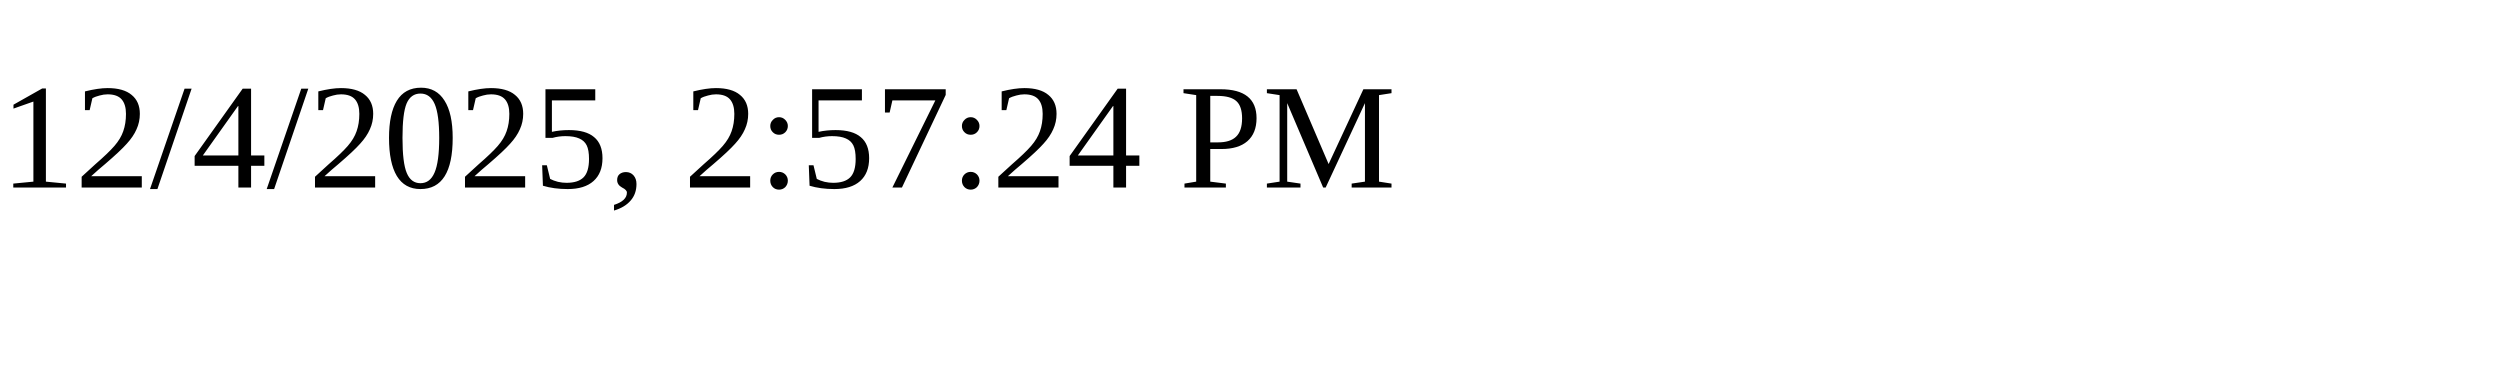
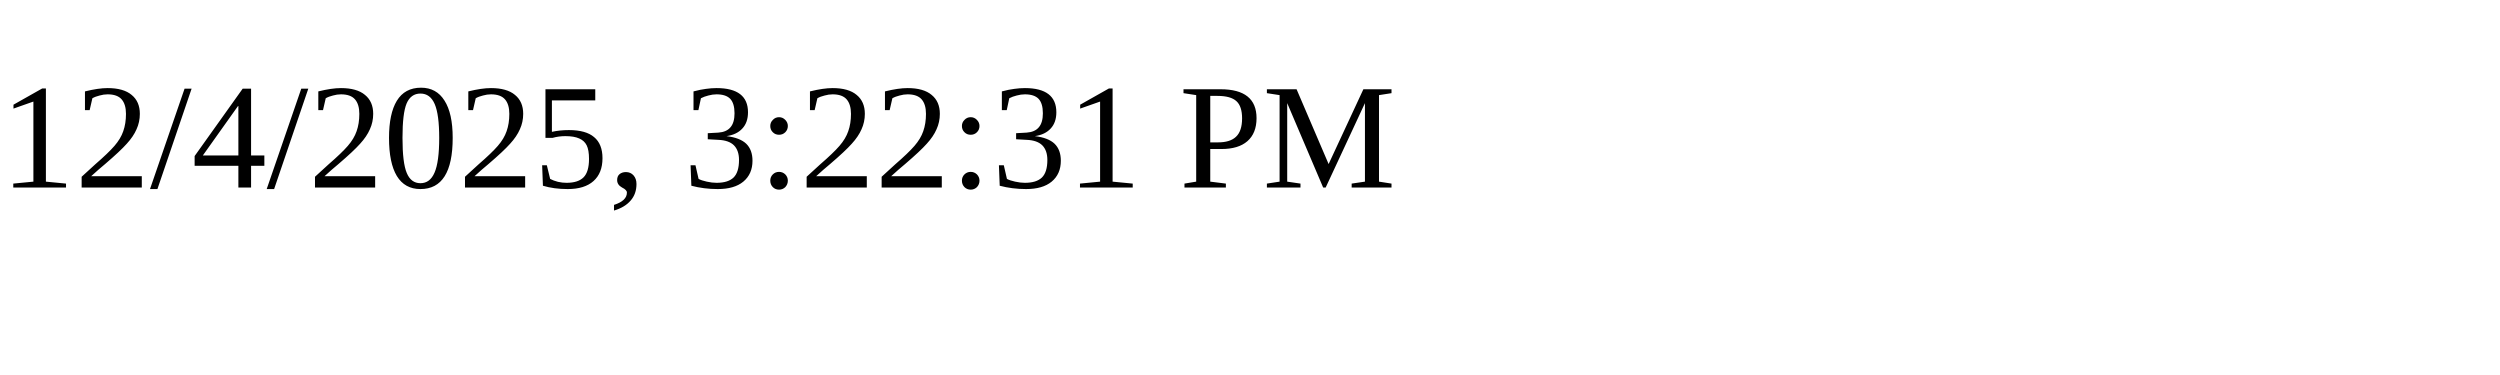
<svg xmlns="http://www.w3.org/2000/svg" height="30" width="200">
-   <text x="0" y="15">12/4/2025, 2:57:24 PM</text>
+   <text x="0" y="15">12/4/2025, 3:22:31 PM</text>
</svg>
